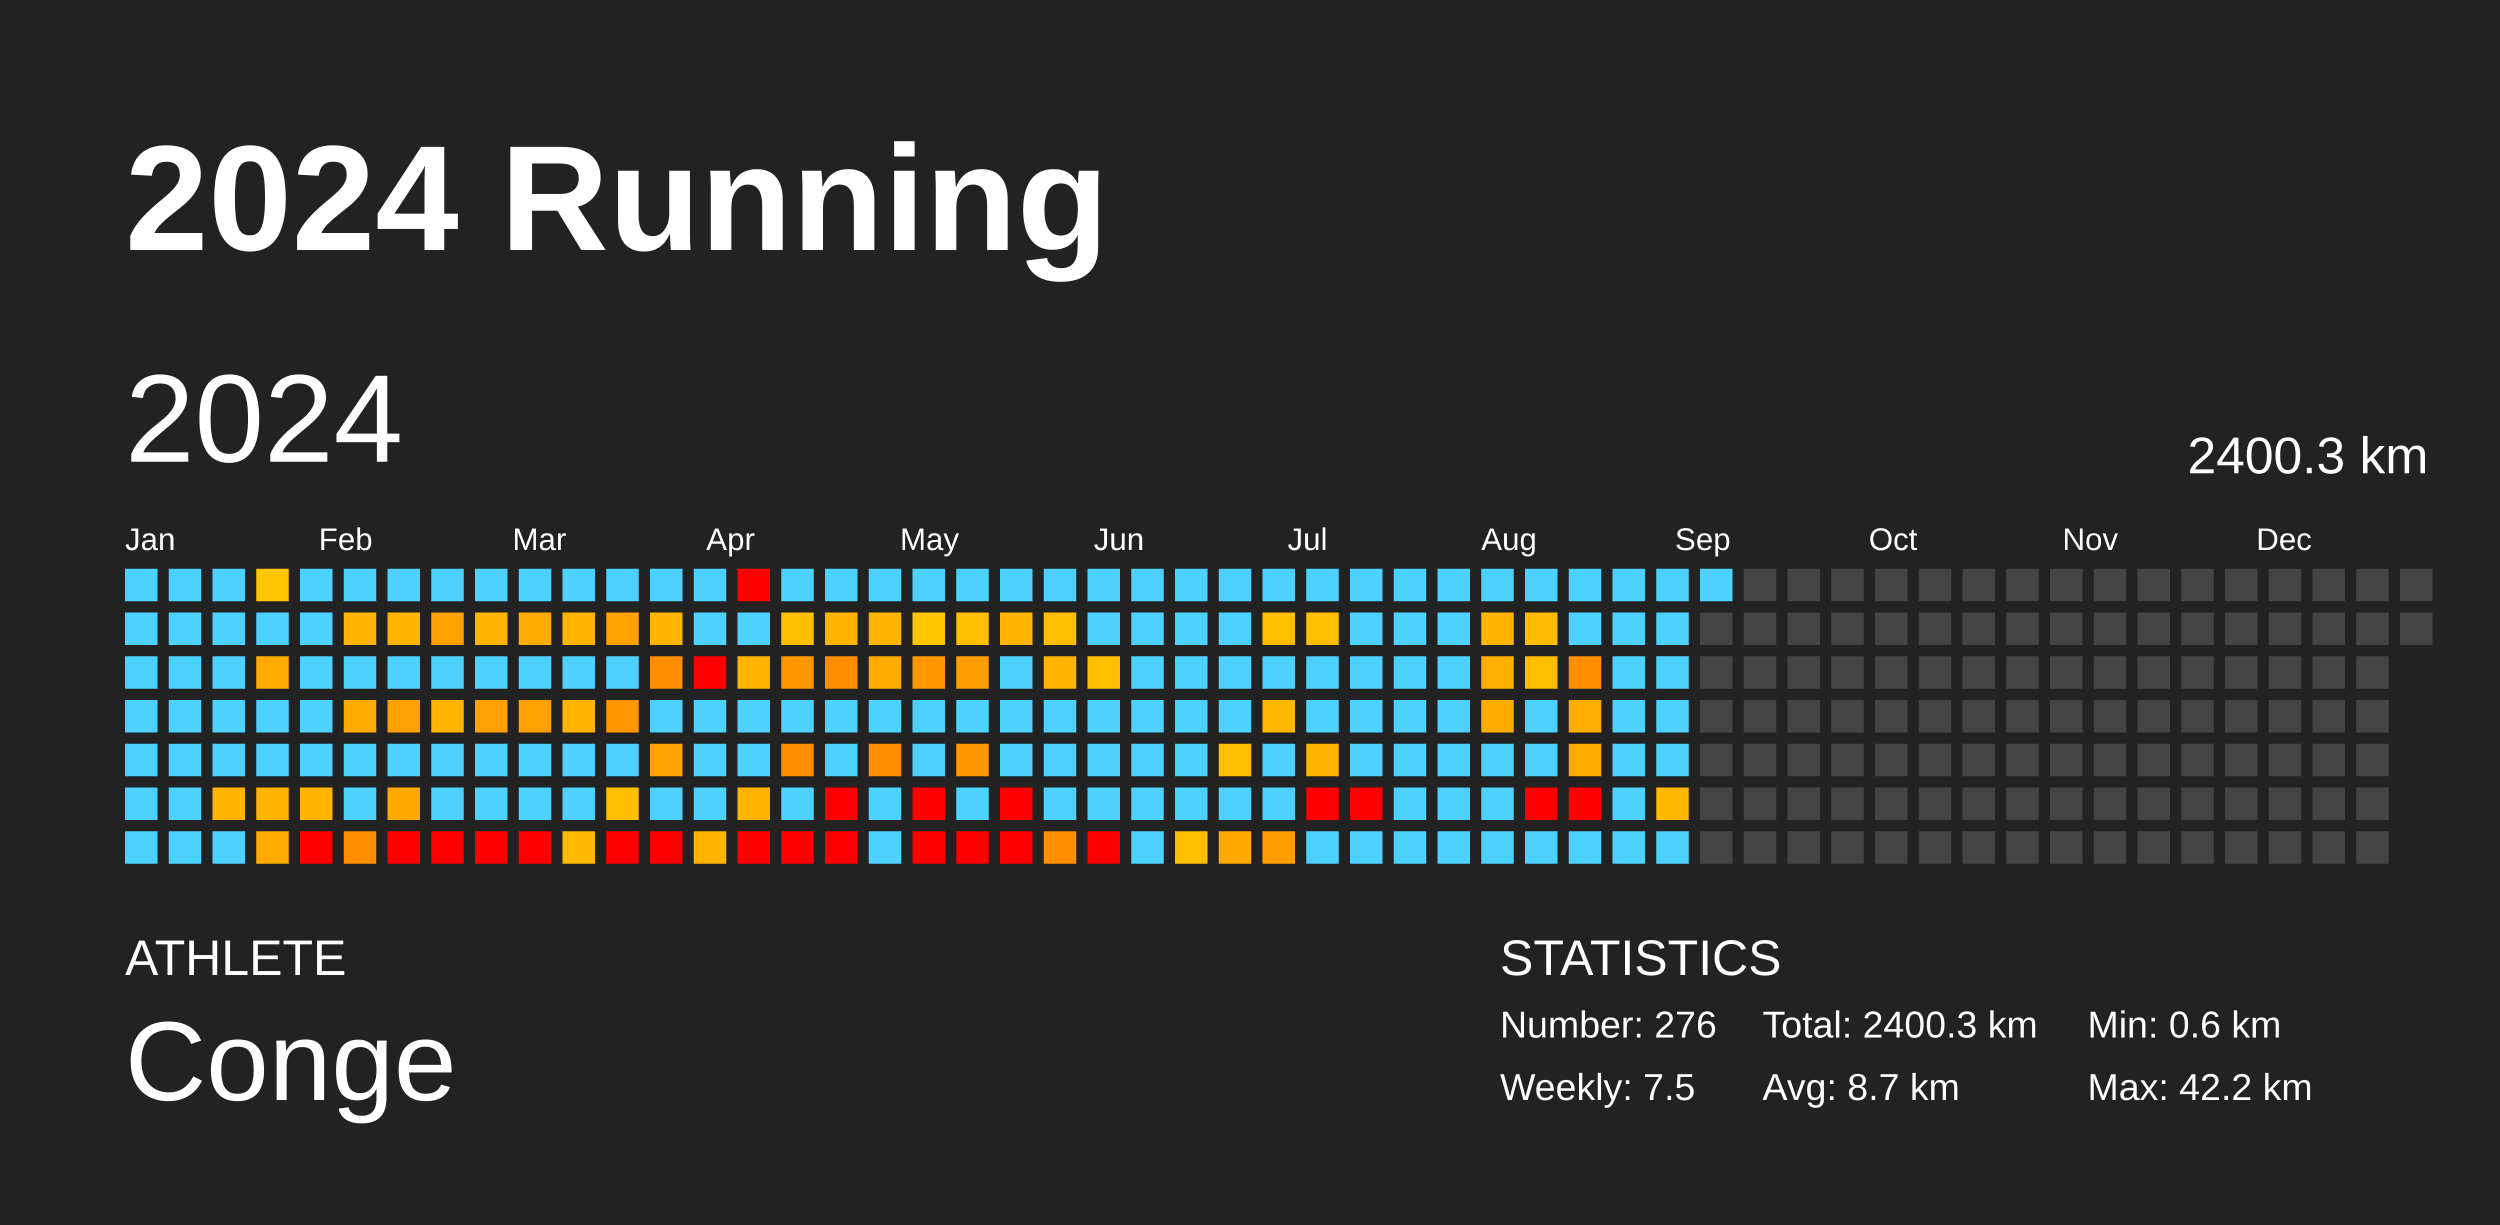
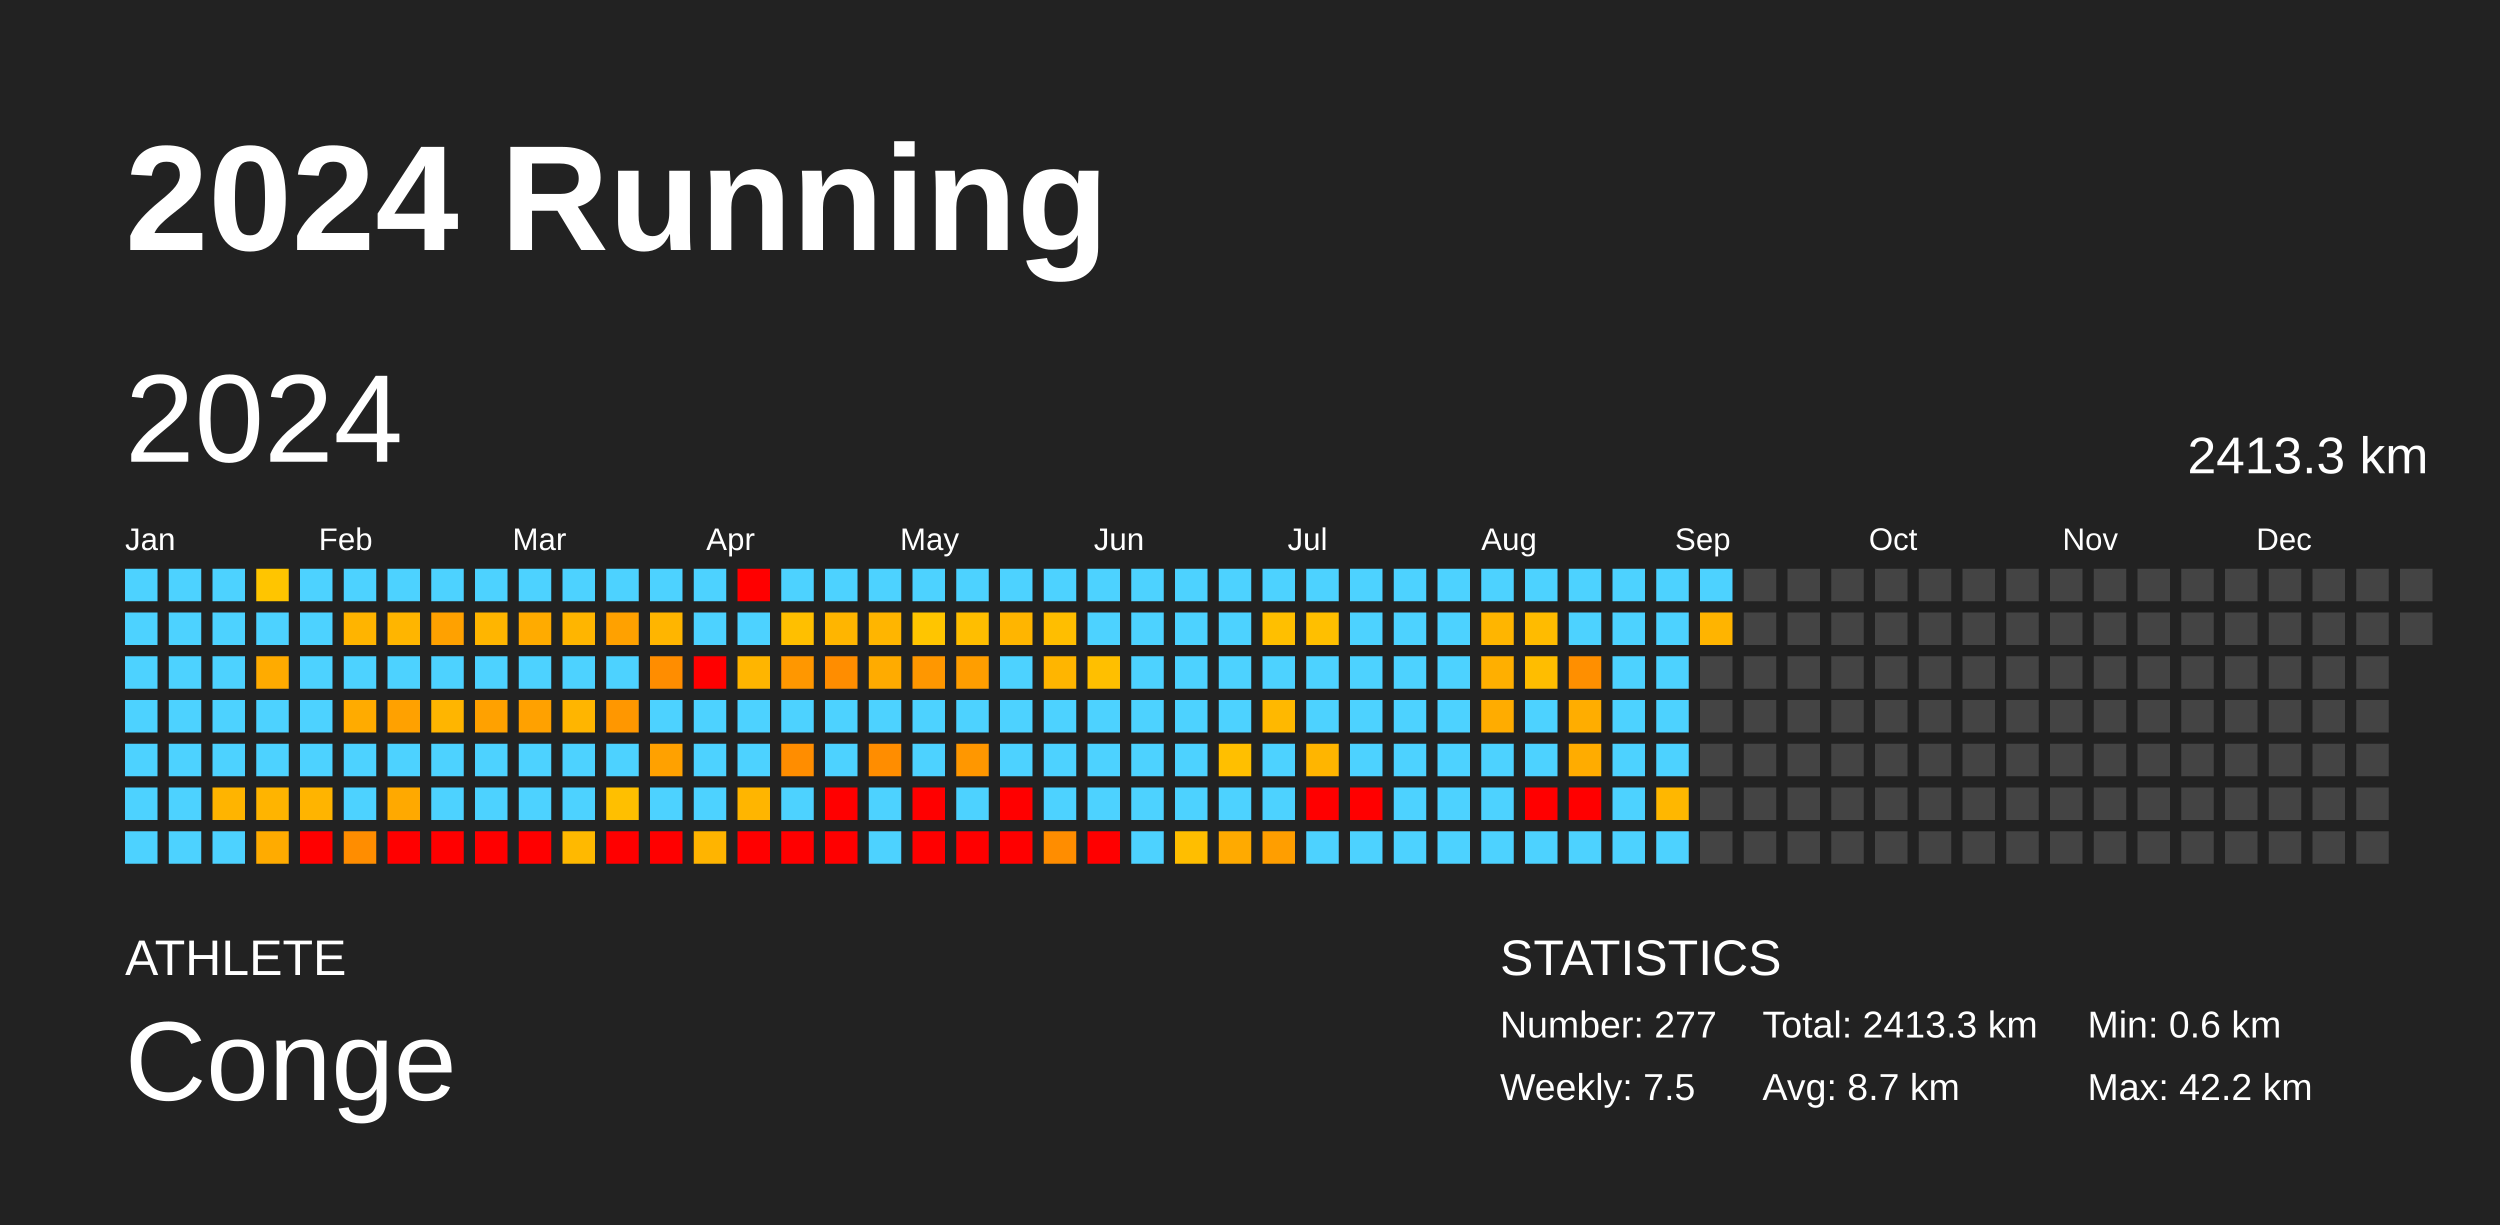
<svg xmlns="http://www.w3.org/2000/svg" baseProfile="full" height="98mm" version="1.1" viewBox="0,0,200,98" width="200mm">
  <defs />
  <rect fill="#222222" height="98" width="200" x="0" y="0" />
  <text fill="#FFFFFF" style="font-size:12px; font-family:Arial; font-weight:bold;" x="10" y="20">2024 Running</text>
  <text fill="#FFFFFF" style="font-size:4px; font-family:Arial" x="10" y="78">ATHLETE</text>
  <text fill="#FFFFFF" style="font-size:9px; font-family:Arial" x="10" y="88">Conge</text>
  <text fill="#FFFFFF" style="font-size:4px; font-family:Arial" x="120" y="78">STATISTICS</text>
-   <text fill="#FFFFFF" style="font-size:3px; font-family:Arial" x="120" y="83">Number: 276</text>
+   <text fill="#FFFFFF" style="font-size:3px; font-family:Arial" x="120" y="83">Number: 277</text>
  <text fill="#FFFFFF" style="font-size:3px; font-family:Arial" x="120" y="88">Weekly: 7.5</text>
-   <text fill="#FFFFFF" style="font-size:3px; font-family:Arial" x="141" y="83">Total: 2400.3 km</text>
+   <text fill="#FFFFFF" style="font-size:3px; font-family:Arial" x="141" y="83">Total: 2413.3 km</text>
  <text fill="#FFFFFF" style="font-size:3px; font-family:Arial" x="141" y="88">Avg: 8.7 km</text>
  <text fill="#FFFFFF" style="font-size:3px; font-family:Arial" x="167" y="83">Min: 0.6 km</text>
  <text fill="#FFFFFF" style="font-size:3px; font-family:Arial" x="167" y="88">Max: 42.2 km</text>
  <text dominant-baseline="hanging" fill="#FFFFFF" style="font-size:10.0px; font-family:Arial;" x="10" y="30">2024</text>
-   <text dominant-baseline="hanging" fill="#FFFFFF" style="font-size:4.125px; font-family:Arial;" x="175" y="35">2400.3 km</text>
+   <text dominant-baseline="hanging" fill="#FFFFFF" style="font-size:4.125px; font-family:Arial;" x="175" y="35">2413.3 km</text>
  <text fill="#FFFFFF" style="font-size:2.5px; font-family:Arial" x="10.0" y="44">Jan</text>
  <text fill="#FFFFFF" style="font-size:2.5px; font-family:Arial" x="25.5" y="44">Feb</text>
  <text fill="#FFFFFF" style="font-size:2.5px; font-family:Arial" x="41.0" y="44">Mar</text>
  <text fill="#FFFFFF" style="font-size:2.5px; font-family:Arial" x="56.5" y="44">Apr</text>
  <text fill="#FFFFFF" style="font-size:2.5px; font-family:Arial" x="72.0" y="44">May</text>
  <text fill="#FFFFFF" style="font-size:2.5px; font-family:Arial" x="87.5" y="44">Jun</text>
  <text fill="#FFFFFF" style="font-size:2.5px; font-family:Arial" x="103.0" y="44">Jul</text>
  <text fill="#FFFFFF" style="font-size:2.5px; font-family:Arial" x="118.5" y="44">Aug</text>
  <text fill="#FFFFFF" style="font-size:2.5px; font-family:Arial" x="134.0" y="44">Sep</text>
  <text fill="#FFFFFF" style="font-size:2.5px; font-family:Arial" x="149.5" y="44">Oct</text>
  <text fill="#FFFFFF" style="font-size:2.5px; font-family:Arial" x="165.0" y="44">Nov</text>
  <text fill="#FFFFFF" style="font-size:2.5px; font-family:Arial" x="180.5" y="44">Dec</text>
  <rect fill="#4dd2ff" height="2.6" width="2.6" x="10.0" y="45.5" />
  <rect fill="#4dd2ff" height="2.6" width="2.6" x="10.0" y="49.0" />
  <rect fill="#4dd2ff" height="2.6" width="2.6" x="10.0" y="52.5" />
  <rect fill="#4dd2ff" height="2.6" width="2.6" x="10.0" y="56.0" />
  <rect fill="#4dd2ff" height="2.6" width="2.6" x="10.0" y="59.5" />
  <rect fill="#4dd2ff" height="2.6" width="2.6" x="10.0" y="63.0" />
  <rect fill="#4dd2ff" height="2.6" width="2.6" x="10.0" y="66.5" />
  <rect fill="#4dd2ff" height="2.6" width="2.6" x="13.5" y="45.5" />
  <rect fill="#4dd2ff" height="2.6" width="2.6" x="13.5" y="49.0" />
  <rect fill="#4dd2ff" height="2.6" width="2.6" x="13.5" y="52.5" />
  <rect fill="#4dd2ff" height="2.6" width="2.6" x="13.5" y="56.0" />
  <rect fill="#4dd2ff" height="2.6" width="2.6" x="13.5" y="59.5" />
  <rect fill="#4dd2ff" height="2.6" width="2.6" x="13.5" y="63.0" />
  <rect fill="#4dd2ff" height="2.6" width="2.6" x="13.5" y="66.5" />
  <rect fill="#4dd2ff" height="2.6" width="2.6" x="17.0" y="45.5" />
  <rect fill="#4dd2ff" height="2.6" width="2.6" x="17.0" y="49.0" />
  <rect fill="#4dd2ff" height="2.6" width="2.6" x="17.0" y="52.5" />
  <rect fill="#4dd2ff" height="2.6" width="2.6" x="17.0" y="56.0" />
  <rect fill="#4dd2ff" height="2.6" width="2.6" x="17.0" y="59.5" />
  <rect fill="#ffb400" height="2.6" width="2.6" x="17.0" y="63.0" />
  <rect fill="#4dd2ff" height="2.6" width="2.6" x="17.0" y="66.5" />
  <rect fill="#ffc500" height="2.6" width="2.6" x="20.5" y="45.5" />
  <rect fill="#4dd2ff" height="2.6" width="2.6" x="20.5" y="49.0" />
  <rect fill="#ffab00" height="2.6" width="2.6" x="20.5" y="52.5" />
  <rect fill="#4dd2ff" height="2.6" width="2.6" x="20.5" y="56.0" />
  <rect fill="#4dd2ff" height="2.6" width="2.6" x="20.5" y="59.5" />
  <rect fill="#ffb400" height="2.6" width="2.6" x="20.5" y="63.0" />
  <rect fill="#ffab00" height="2.6" width="2.6" x="20.5" y="66.5" />
  <rect fill="#4dd2ff" height="2.6" width="2.6" x="24.0" y="45.5" />
  <rect fill="#4dd2ff" height="2.6" width="2.6" x="24.0" y="49.0" />
  <rect fill="#4dd2ff" height="2.6" width="2.6" x="24.0" y="52.5" />
  <rect fill="#4dd2ff" height="2.6" width="2.6" x="24.0" y="56.0" />
  <rect fill="#4dd2ff" height="2.6" width="2.6" x="24.0" y="59.5" />
  <rect fill="#ffb400" height="2.6" width="2.6" x="24.0" y="63.0" />
  <rect fill="red" height="2.6" width="2.6" x="24.0" y="66.5" />
  <rect fill="#4dd2ff" height="2.6" width="2.6" x="27.5" y="45.5" />
  <rect fill="#ffb400" height="2.6" width="2.6" x="27.5" y="49.0" />
  <rect fill="#4dd2ff" height="2.6" width="2.6" x="27.5" y="52.5" />
  <rect fill="#ffab00" height="2.6" width="2.6" x="27.5" y="56.0" />
  <rect fill="#4dd2ff" height="2.6" width="2.6" x="27.5" y="59.5" />
  <rect fill="#4dd2ff" height="2.6" width="2.6" x="27.5" y="63.0" />
  <rect fill="#ff8d00" height="2.6" width="2.6" x="27.5" y="66.5" />
  <rect fill="#4dd2ff" height="2.6" width="2.6" x="31.0" y="45.5" />
  <rect fill="#ffb500" height="2.6" width="2.6" x="31.0" y="49.0" />
  <rect fill="#4dd2ff" height="2.6" width="2.6" x="31.0" y="52.5" />
  <rect fill="#ffa100" height="2.6" width="2.6" x="31.0" y="56.0" />
  <rect fill="#4dd2ff" height="2.6" width="2.6" x="31.0" y="59.5" />
  <rect fill="#ffa900" height="2.6" width="2.6" x="31.0" y="63.0" />
  <rect fill="red" height="2.6" width="2.6" x="31.0" y="66.5" />
  <rect fill="#4dd2ff" height="2.6" width="2.6" x="34.5" y="45.5" />
  <rect fill="#ffa100" height="2.6" width="2.6" x="34.5" y="49.0" />
  <rect fill="#4dd2ff" height="2.6" width="2.6" x="34.5" y="52.5" />
  <rect fill="#ffb500" height="2.6" width="2.6" x="34.5" y="56.0" />
  <rect fill="#4dd2ff" height="2.6" width="2.6" x="34.5" y="59.5" />
  <rect fill="#4dd2ff" height="2.6" width="2.6" x="34.5" y="63.0" />
  <rect fill="red" height="2.6" width="2.6" x="34.5" y="66.5" />
  <rect fill="#4dd2ff" height="2.6" width="2.6" x="38.0" y="45.5" />
  <rect fill="#ffb500" height="2.6" width="2.6" x="38.0" y="49.0" />
  <rect fill="#4dd2ff" height="2.6" width="2.6" x="38.0" y="52.5" />
  <rect fill="#ffa100" height="2.6" width="2.6" x="38.0" y="56.0" />
  <rect fill="#4dd2ff" height="2.6" width="2.6" x="38.0" y="59.5" />
  <rect fill="#4dd2ff" height="2.6" width="2.6" x="38.0" y="63.0" />
  <rect fill="red" height="2.6" width="2.6" x="38.0" y="66.5" />
  <rect fill="#4dd2ff" height="2.6" width="2.6" x="41.5" y="45.5" />
  <rect fill="#ffab00" height="2.6" width="2.6" x="41.5" y="49.0" />
  <rect fill="#4dd2ff" height="2.6" width="2.6" x="41.5" y="52.5" />
  <rect fill="#ffa100" height="2.6" width="2.6" x="41.5" y="56.0" />
  <rect fill="#4dd2ff" height="2.6" width="2.6" x="41.5" y="59.5" />
  <rect fill="#4dd2ff" height="2.6" width="2.6" x="41.5" y="63.0" />
  <rect fill="red" height="2.6" width="2.6" x="41.5" y="66.5" />
  <rect fill="#4dd2ff" height="2.6" width="2.6" x="45.0" y="45.5" />
  <rect fill="#ffb500" height="2.6" width="2.6" x="45.0" y="49.0" />
  <rect fill="#4dd2ff" height="2.6" width="2.6" x="45.0" y="52.5" />
  <rect fill="#ffb500" height="2.6" width="2.6" x="45.0" y="56.0" />
  <rect fill="#4dd2ff" height="2.6" width="2.6" x="45.0" y="59.5" />
  <rect fill="#4dd2ff" height="2.6" width="2.6" x="45.0" y="63.0" />
  <rect fill="#ffb900" height="2.6" width="2.6" x="45.0" y="66.5" />
  <rect fill="#4dd2ff" height="2.6" width="2.6" x="48.5" y="45.5" />
  <rect fill="#ffa100" height="2.6" width="2.6" x="48.5" y="49.0" />
  <rect fill="#4dd2ff" height="2.6" width="2.6" x="48.5" y="52.5" />
  <rect fill="#ff9700" height="2.6" width="2.6" x="48.5" y="56.0" />
  <rect fill="#4dd2ff" height="2.6" width="2.6" x="48.5" y="59.5" />
  <rect fill="#ffbf00" height="2.6" width="2.6" x="48.5" y="63.0" />
  <rect fill="red" height="2.6" width="2.6" x="48.5" y="66.5" />
  <rect fill="#4dd2ff" height="2.6" width="2.6" x="52.0" y="45.5" />
  <rect fill="#ffb500" height="2.6" width="2.6" x="52.0" y="49.0" />
  <rect fill="#ff8d00" height="2.6" width="2.6" x="52.0" y="52.5" />
  <rect fill="#4dd2ff" height="2.6" width="2.6" x="52.0" y="56.0" />
  <rect fill="#ffa100" height="2.6" width="2.6" x="52.0" y="59.5" />
  <rect fill="#4dd2ff" height="2.6" width="2.6" x="52.0" y="63.0" />
  <rect fill="red" height="2.6" width="2.6" x="52.0" y="66.5" />
  <rect fill="#4dd2ff" height="2.6" width="2.6" x="55.5" y="45.5" />
  <rect fill="#4dd2ff" height="2.6" width="2.6" x="55.5" y="49.0" />
  <rect fill="red" height="2.6" width="2.6" x="55.5" y="52.5" />
  <rect fill="#4dd2ff" height="2.6" width="2.6" x="55.5" y="56.0" />
  <rect fill="#4dd2ff" height="2.6" width="2.6" x="55.5" y="59.5" />
  <rect fill="#4dd2ff" height="2.6" width="2.6" x="55.5" y="63.0" />
  <rect fill="#ffb400" height="2.6" width="2.6" x="55.5" y="66.5" />
  <rect fill="red" height="2.6" width="2.6" x="59.0" y="45.5" />
  <rect fill="#4dd2ff" height="2.6" width="2.6" x="59.0" y="49.0" />
  <rect fill="#ffb500" height="2.6" width="2.6" x="59.0" y="52.5" />
  <rect fill="#4dd2ff" height="2.6" width="2.6" x="59.0" y="56.0" />
  <rect fill="#4dd2ff" height="2.6" width="2.6" x="59.0" y="59.5" />
  <rect fill="#ffb500" height="2.6" width="2.6" x="59.0" y="63.0" />
  <rect fill="red" height="2.6" width="2.6" x="59.0" y="66.5" />
  <rect fill="#4dd2ff" height="2.6" width="2.6" x="62.5" y="45.5" />
  <rect fill="#ffbf00" height="2.6" width="2.6" x="62.5" y="49.0" />
  <rect fill="#ff9700" height="2.6" width="2.6" x="62.5" y="52.5" />
  <rect fill="#4dd2ff" height="2.6" width="2.6" x="62.5" y="56.0" />
  <rect fill="#ff8d00" height="2.6" width="2.6" x="62.5" y="59.5" />
  <rect fill="#4dd2ff" height="2.6" width="2.6" x="62.5" y="63.0" />
  <rect fill="red" height="2.6" width="2.6" x="62.5" y="66.5" />
  <rect fill="#4dd2ff" height="2.6" width="2.6" x="66.0" y="45.5" />
  <rect fill="#ffb500" height="2.6" width="2.6" x="66.0" y="49.0" />
  <rect fill="#ff8d00" height="2.6" width="2.6" x="66.0" y="52.5" />
  <rect fill="#4dd2ff" height="2.6" width="2.6" x="66.0" y="56.0" />
  <rect fill="#4dd2ff" height="2.6" width="2.6" x="66.0" y="59.5" />
  <rect fill="red" height="2.6" width="2.6" x="66.0" y="63.0" />
  <rect fill="red" height="2.6" width="2.6" x="66.0" y="66.5" />
  <rect fill="#4dd2ff" height="2.6" width="2.6" x="69.5" y="45.5" />
  <rect fill="#ffb500" height="2.6" width="2.6" x="69.5" y="49.0" />
  <rect fill="#ffab00" height="2.6" width="2.6" x="69.5" y="52.5" />
  <rect fill="#4dd2ff" height="2.6" width="2.6" x="69.5" y="56.0" />
  <rect fill="#ff8d00" height="2.6" width="2.6" x="69.5" y="59.5" />
  <rect fill="#4dd2ff" height="2.6" width="2.6" x="69.5" y="63.0" />
  <rect fill="#4dd2ff" height="2.6" width="2.6" x="69.5" y="66.5" />
  <rect fill="#4dd2ff" height="2.6" width="2.6" x="73.0" y="45.5" />
  <rect fill="#ffc500" height="2.6" width="2.6" x="73.0" y="49.0" />
  <rect fill="#ff9700" height="2.6" width="2.6" x="73.0" y="52.5" />
  <rect fill="#4dd2ff" height="2.6" width="2.6" x="73.0" y="56.0" />
  <rect fill="#4dd2ff" height="2.6" width="2.6" x="73.0" y="59.5" />
  <rect fill="red" height="2.6" width="2.6" x="73.0" y="63.0" />
  <rect fill="red" height="2.6" width="2.6" x="73.0" y="66.5" />
  <rect fill="#4dd2ff" height="2.6" width="2.6" x="76.5" y="45.5" />
  <rect fill="#ffbe00" height="2.6" width="2.6" x="76.5" y="49.0" />
  <rect fill="#ff9e00" height="2.6" width="2.6" x="76.5" y="52.5" />
  <rect fill="#4dd2ff" height="2.6" width="2.6" x="76.5" y="56.0" />
  <rect fill="#ff9700" height="2.6" width="2.6" x="76.5" y="59.5" />
  <rect fill="#4dd2ff" height="2.6" width="2.6" x="76.5" y="63.0" />
  <rect fill="red" height="2.6" width="2.6" x="76.5" y="66.5" />
  <rect fill="#4dd2ff" height="2.6" width="2.6" x="80.0" y="45.5" />
  <rect fill="#ffb500" height="2.6" width="2.6" x="80.0" y="49.0" />
  <rect fill="#4dd2ff" height="2.6" width="2.6" x="80.0" y="52.5" />
  <rect fill="#4dd2ff" height="2.6" width="2.6" x="80.0" y="56.0" />
  <rect fill="#4dd2ff" height="2.6" width="2.6" x="80.0" y="59.5" />
  <rect fill="red" height="2.6" width="2.6" x="80.0" y="63.0" />
  <rect fill="red" height="2.6" width="2.6" x="80.0" y="66.5" />
  <rect fill="#4dd2ff" height="2.6" width="2.6" x="83.5" y="45.5" />
  <rect fill="#ffbe00" height="2.6" width="2.6" x="83.5" y="49.0" />
  <rect fill="#ffb500" height="2.6" width="2.6" x="83.5" y="52.5" />
  <rect fill="#4dd2ff" height="2.6" width="2.6" x="83.5" y="56.0" />
  <rect fill="#4dd2ff" height="2.6" width="2.6" x="83.5" y="59.5" />
  <rect fill="#4dd2ff" height="2.6" width="2.6" x="83.5" y="63.0" />
  <rect fill="#ff8d00" height="2.6" width="2.6" x="83.5" y="66.5" />
  <rect fill="#4dd2ff" height="2.6" width="2.6" x="87.0" y="45.5" />
  <rect fill="#4dd2ff" height="2.6" width="2.6" x="87.0" y="49.0" />
  <rect fill="#ffbf00" height="2.6" width="2.6" x="87.0" y="52.5" />
  <rect fill="#4dd2ff" height="2.6" width="2.6" x="87.0" y="56.0" />
  <rect fill="#4dd2ff" height="2.6" width="2.6" x="87.0" y="59.5" />
  <rect fill="#4dd2ff" height="2.6" width="2.6" x="87.0" y="63.0" />
  <rect fill="red" height="2.6" width="2.6" x="87.0" y="66.5" />
  <rect fill="#4dd2ff" height="2.6" width="2.6" x="90.5" y="45.5" />
  <rect fill="#4dd2ff" height="2.6" width="2.6" x="90.5" y="49.0" />
  <rect fill="#4dd2ff" height="2.6" width="2.6" x="90.5" y="52.5" />
  <rect fill="#4dd2ff" height="2.6" width="2.6" x="90.5" y="56.0" />
  <rect fill="#4dd2ff" height="2.6" width="2.6" x="90.5" y="59.5" />
  <rect fill="#4dd2ff" height="2.6" width="2.6" x="90.5" y="63.0" />
  <rect fill="#4dd2ff" height="2.6" width="2.6" x="90.5" y="66.5" />
  <rect fill="#4dd2ff" height="2.6" width="2.6" x="94.0" y="45.5" />
  <rect fill="#4dd2ff" height="2.6" width="2.6" x="94.0" y="49.0" />
  <rect fill="#4dd2ff" height="2.6" width="2.6" x="94.0" y="52.5" />
  <rect fill="#4dd2ff" height="2.6" width="2.6" x="94.0" y="56.0" />
  <rect fill="#4dd2ff" height="2.6" width="2.6" x="94.0" y="59.5" />
  <rect fill="#4dd2ff" height="2.6" width="2.6" x="94.0" y="63.0" />
  <rect fill="#ffbe00" height="2.6" width="2.6" x="94.0" y="66.5" />
  <rect fill="#4dd2ff" height="2.6" width="2.6" x="97.5" y="45.5" />
  <rect fill="#4dd2ff" height="2.6" width="2.6" x="97.5" y="49.0" />
  <rect fill="#4dd2ff" height="2.6" width="2.6" x="97.5" y="52.5" />
  <rect fill="#4dd2ff" height="2.6" width="2.6" x="97.5" y="56.0" />
  <rect fill="#ffbf00" height="2.6" width="2.6" x="97.5" y="59.5" />
  <rect fill="#4dd2ff" height="2.6" width="2.6" x="97.5" y="63.0" />
  <rect fill="#ffaa00" height="2.6" width="2.6" x="97.5" y="66.5" />
  <rect fill="#4dd2ff" height="2.6" width="2.6" x="101.0" y="45.5" />
  <rect fill="#ffbf00" height="2.6" width="2.6" x="101.0" y="49.0" />
  <rect fill="#4dd2ff" height="2.6" width="2.6" x="101.0" y="52.5" />
  <rect fill="#ffb800" height="2.6" width="2.6" x="101.0" y="56.0" />
  <rect fill="#4dd2ff" height="2.6" width="2.6" x="101.0" y="59.5" />
  <rect fill="#4dd2ff" height="2.6" width="2.6" x="101.0" y="63.0" />
  <rect fill="#ff9e00" height="2.6" width="2.6" x="101.0" y="66.5" />
  <rect fill="#4dd2ff" height="2.6" width="2.6" x="104.5" y="45.5" />
  <rect fill="#ffbf00" height="2.6" width="2.6" x="104.5" y="49.0" />
  <rect fill="#4dd2ff" height="2.6" width="2.6" x="104.5" y="52.5" />
  <rect fill="#4dd2ff" height="2.6" width="2.6" x="104.5" y="56.0" />
  <rect fill="#ffb500" height="2.6" width="2.6" x="104.5" y="59.5" />
  <rect fill="red" height="2.6" width="2.6" x="104.5" y="63.0" />
  <rect fill="#4dd2ff" height="2.6" width="2.6" x="104.5" y="66.5" />
  <rect fill="#4dd2ff" height="2.6" width="2.6" x="108.0" y="45.5" />
  <rect fill="#4dd2ff" height="2.6" width="2.6" x="108.0" y="49.0" />
  <rect fill="#4dd2ff" height="2.6" width="2.6" x="108.0" y="52.5" />
  <rect fill="#4dd2ff" height="2.6" width="2.6" x="108.0" y="56.0" />
  <rect fill="#4dd2ff" height="2.6" width="2.6" x="108.0" y="59.5" />
  <rect fill="red" height="2.6" width="2.6" x="108.0" y="63.0" />
  <rect fill="#4dd2ff" height="2.6" width="2.6" x="108.0" y="66.5" />
  <rect fill="#4dd2ff" height="2.6" width="2.6" x="111.5" y="45.5" />
  <rect fill="#4dd2ff" height="2.6" width="2.6" x="111.5" y="49.0" />
  <rect fill="#4dd2ff" height="2.6" width="2.6" x="111.5" y="52.5" />
  <rect fill="#4dd2ff" height="2.6" width="2.6" x="111.5" y="56.0" />
  <rect fill="#4dd2ff" height="2.6" width="2.6" x="111.5" y="59.5" />
  <rect fill="#4dd2ff" height="2.6" width="2.6" x="111.5" y="63.0" />
  <rect fill="#4dd2ff" height="2.6" width="2.6" x="111.5" y="66.5" />
  <rect fill="#4dd2ff" height="2.6" width="2.6" x="115.0" y="45.5" />
  <rect fill="#4dd2ff" height="2.6" width="2.6" x="115.0" y="49.0" />
  <rect fill="#4dd2ff" height="2.6" width="2.6" x="115.0" y="52.5" />
  <rect fill="#4dd2ff" height="2.6" width="2.6" x="115.0" y="56.0" />
  <rect fill="#4dd2ff" height="2.6" width="2.6" x="115.0" y="59.5" />
  <rect fill="#4dd2ff" height="2.6" width="2.6" x="115.0" y="63.0" />
  <rect fill="#4dd2ff" height="2.6" width="2.6" x="115.0" y="66.5" />
  <rect fill="#4dd2ff" height="2.6" width="2.6" x="118.5" y="45.5" />
  <rect fill="#ffb500" height="2.6" width="2.6" x="118.5" y="49.0" />
  <rect fill="#ffaf00" height="2.6" width="2.6" x="118.5" y="52.5" />
  <rect fill="#ffac00" height="2.6" width="2.6" x="118.5" y="56.0" />
  <rect fill="#4dd2ff" height="2.6" width="2.6" x="118.5" y="59.5" />
  <rect fill="#4dd2ff" height="2.6" width="2.6" x="118.5" y="63.0" />
  <rect fill="#4dd2ff" height="2.6" width="2.6" x="118.5" y="66.5" />
  <rect fill="#4dd2ff" height="2.6" width="2.6" x="122.0" y="45.5" />
  <rect fill="#ffbb00" height="2.6" width="2.6" x="122.0" y="49.0" />
  <rect fill="#ffbd00" height="2.6" width="2.6" x="122.0" y="52.5" />
  <rect fill="#4dd2ff" height="2.6" width="2.6" x="122.0" y="56.0" />
  <rect fill="#4dd2ff" height="2.6" width="2.6" x="122.0" y="59.5" />
  <rect fill="red" height="2.6" width="2.6" x="122.0" y="63.0" />
  <rect fill="#4dd2ff" height="2.6" width="2.6" x="122.0" y="66.5" />
  <rect fill="#4dd2ff" height="2.6" width="2.6" x="125.5" y="45.5" />
  <rect fill="#4dd2ff" height="2.6" width="2.6" x="125.5" y="49.0" />
  <rect fill="#ff8f00" height="2.6" width="2.6" x="125.5" y="52.5" />
  <rect fill="#ffad00" height="2.6" width="2.6" x="125.5" y="56.0" />
  <rect fill="#ffac00" height="2.6" width="2.6" x="125.5" y="59.5" />
  <rect fill="red" height="2.6" width="2.6" x="125.5" y="63.0" />
  <rect fill="#4dd2ff" height="2.6" width="2.6" x="125.5" y="66.5" />
  <rect fill="#4dd2ff" height="2.6" width="2.6" x="129.0" y="45.5" />
  <rect fill="#4dd2ff" height="2.6" width="2.6" x="129.0" y="49.0" />
  <rect fill="#4dd2ff" height="2.6" width="2.6" x="129.0" y="52.5" />
  <rect fill="#4dd2ff" height="2.6" width="2.6" x="129.0" y="56.0" />
  <rect fill="#4dd2ff" height="2.6" width="2.6" x="129.0" y="59.5" />
  <rect fill="#4dd2ff" height="2.6" width="2.6" x="129.0" y="63.0" />
  <rect fill="#4dd2ff" height="2.6" width="2.6" x="129.0" y="66.5" />
  <rect fill="#4dd2ff" height="2.6" width="2.6" x="132.5" y="45.5" />
  <rect fill="#4dd2ff" height="2.6" width="2.6" x="132.5" y="49.0" />
  <rect fill="#4dd2ff" height="2.6" width="2.6" x="132.5" y="52.5" />
  <rect fill="#4dd2ff" height="2.6" width="2.6" x="132.5" y="56.0" />
  <rect fill="#4dd2ff" height="2.6" width="2.6" x="132.5" y="59.5" />
  <rect fill="#ffb700" height="2.6" width="2.6" x="132.5" y="63.0" />
  <rect fill="#4dd2ff" height="2.6" width="2.6" x="132.5" y="66.5" />
  <rect fill="#4dd2ff" height="2.6" width="2.6" x="136.0" y="45.5" />
-   <rect fill="#444444" height="2.6" width="2.6" x="136.0" y="49.0" />
+   <rect fill="#ffb400" height="2.6" width="2.6" x="136.0" y="49.0" />
  <rect fill="#444444" height="2.6" width="2.6" x="136.0" y="52.5" />
  <rect fill="#444444" height="2.6" width="2.6" x="136.0" y="56.0" />
  <rect fill="#444444" height="2.6" width="2.6" x="136.0" y="59.5" />
  <rect fill="#444444" height="2.6" width="2.6" x="136.0" y="63.0" />
  <rect fill="#444444" height="2.6" width="2.6" x="136.0" y="66.5" />
  <rect fill="#444444" height="2.6" width="2.6" x="139.5" y="45.5" />
  <rect fill="#444444" height="2.6" width="2.6" x="139.5" y="49.0" />
  <rect fill="#444444" height="2.6" width="2.6" x="139.5" y="52.5" />
  <rect fill="#444444" height="2.6" width="2.6" x="139.5" y="56.0" />
  <rect fill="#444444" height="2.6" width="2.6" x="139.5" y="59.5" />
  <rect fill="#444444" height="2.6" width="2.6" x="139.5" y="63.0" />
  <rect fill="#444444" height="2.6" width="2.6" x="139.5" y="66.5" />
  <rect fill="#444444" height="2.6" width="2.6" x="143.0" y="45.5" />
  <rect fill="#444444" height="2.6" width="2.6" x="143.0" y="49.0" />
  <rect fill="#444444" height="2.6" width="2.6" x="143.0" y="52.5" />
  <rect fill="#444444" height="2.6" width="2.6" x="143.0" y="56.0" />
  <rect fill="#444444" height="2.6" width="2.6" x="143.0" y="59.5" />
  <rect fill="#444444" height="2.6" width="2.6" x="143.0" y="63.0" />
  <rect fill="#444444" height="2.6" width="2.6" x="143.0" y="66.5" />
  <rect fill="#444444" height="2.6" width="2.6" x="146.5" y="45.5" />
  <rect fill="#444444" height="2.6" width="2.6" x="146.5" y="49.0" />
  <rect fill="#444444" height="2.6" width="2.6" x="146.5" y="52.5" />
  <rect fill="#444444" height="2.6" width="2.6" x="146.5" y="56.0" />
  <rect fill="#444444" height="2.6" width="2.6" x="146.5" y="59.5" />
  <rect fill="#444444" height="2.6" width="2.6" x="146.5" y="63.0" />
  <rect fill="#444444" height="2.6" width="2.6" x="146.5" y="66.5" />
  <rect fill="#444444" height="2.6" width="2.6" x="150.0" y="45.5" />
  <rect fill="#444444" height="2.6" width="2.6" x="150.0" y="49.0" />
  <rect fill="#444444" height="2.6" width="2.6" x="150.0" y="52.5" />
  <rect fill="#444444" height="2.6" width="2.6" x="150.0" y="56.0" />
  <rect fill="#444444" height="2.6" width="2.6" x="150.0" y="59.5" />
  <rect fill="#444444" height="2.6" width="2.6" x="150.0" y="63.0" />
  <rect fill="#444444" height="2.6" width="2.6" x="150.0" y="66.5" />
  <rect fill="#444444" height="2.6" width="2.6" x="153.5" y="45.5" />
  <rect fill="#444444" height="2.6" width="2.6" x="153.5" y="49.0" />
  <rect fill="#444444" height="2.6" width="2.6" x="153.5" y="52.5" />
  <rect fill="#444444" height="2.6" width="2.6" x="153.5" y="56.0" />
  <rect fill="#444444" height="2.6" width="2.6" x="153.5" y="59.5" />
  <rect fill="#444444" height="2.6" width="2.6" x="153.5" y="63.0" />
  <rect fill="#444444" height="2.6" width="2.6" x="153.5" y="66.5" />
  <rect fill="#444444" height="2.6" width="2.6" x="157.0" y="45.5" />
  <rect fill="#444444" height="2.6" width="2.6" x="157.0" y="49.0" />
  <rect fill="#444444" height="2.6" width="2.6" x="157.0" y="52.5" />
  <rect fill="#444444" height="2.6" width="2.6" x="157.0" y="56.0" />
  <rect fill="#444444" height="2.6" width="2.6" x="157.0" y="59.5" />
  <rect fill="#444444" height="2.6" width="2.6" x="157.0" y="63.0" />
  <rect fill="#444444" height="2.6" width="2.6" x="157.0" y="66.5" />
  <rect fill="#444444" height="2.6" width="2.6" x="160.5" y="45.5" />
  <rect fill="#444444" height="2.6" width="2.6" x="160.5" y="49.0" />
  <rect fill="#444444" height="2.6" width="2.6" x="160.5" y="52.5" />
  <rect fill="#444444" height="2.6" width="2.6" x="160.5" y="56.0" />
  <rect fill="#444444" height="2.6" width="2.6" x="160.5" y="59.5" />
  <rect fill="#444444" height="2.6" width="2.6" x="160.5" y="63.0" />
  <rect fill="#444444" height="2.6" width="2.6" x="160.5" y="66.5" />
  <rect fill="#444444" height="2.6" width="2.6" x="164.0" y="45.5" />
  <rect fill="#444444" height="2.6" width="2.6" x="164.0" y="49.0" />
  <rect fill="#444444" height="2.6" width="2.6" x="164.0" y="52.5" />
  <rect fill="#444444" height="2.6" width="2.6" x="164.0" y="56.0" />
  <rect fill="#444444" height="2.6" width="2.6" x="164.0" y="59.5" />
  <rect fill="#444444" height="2.6" width="2.6" x="164.0" y="63.0" />
  <rect fill="#444444" height="2.6" width="2.6" x="164.0" y="66.5" />
  <rect fill="#444444" height="2.6" width="2.6" x="167.5" y="45.5" />
  <rect fill="#444444" height="2.6" width="2.6" x="167.5" y="49.0" />
  <rect fill="#444444" height="2.6" width="2.6" x="167.5" y="52.5" />
  <rect fill="#444444" height="2.6" width="2.6" x="167.5" y="56.0" />
  <rect fill="#444444" height="2.6" width="2.6" x="167.5" y="59.5" />
  <rect fill="#444444" height="2.6" width="2.6" x="167.5" y="63.0" />
  <rect fill="#444444" height="2.6" width="2.6" x="167.5" y="66.5" />
  <rect fill="#444444" height="2.6" width="2.6" x="171.0" y="45.5" />
  <rect fill="#444444" height="2.6" width="2.6" x="171.0" y="49.0" />
  <rect fill="#444444" height="2.6" width="2.6" x="171.0" y="52.5" />
  <rect fill="#444444" height="2.6" width="2.6" x="171.0" y="56.0" />
  <rect fill="#444444" height="2.6" width="2.6" x="171.0" y="59.5" />
  <rect fill="#444444" height="2.6" width="2.6" x="171.0" y="63.0" />
  <rect fill="#444444" height="2.6" width="2.6" x="171.0" y="66.5" />
  <rect fill="#444444" height="2.6" width="2.6" x="174.5" y="45.5" />
  <rect fill="#444444" height="2.6" width="2.6" x="174.5" y="49.0" />
  <rect fill="#444444" height="2.6" width="2.6" x="174.5" y="52.5" />
  <rect fill="#444444" height="2.6" width="2.6" x="174.5" y="56.0" />
  <rect fill="#444444" height="2.6" width="2.6" x="174.5" y="59.5" />
  <rect fill="#444444" height="2.6" width="2.6" x="174.5" y="63.0" />
  <rect fill="#444444" height="2.6" width="2.6" x="174.5" y="66.5" />
  <rect fill="#444444" height="2.6" width="2.6" x="178.0" y="45.5" />
  <rect fill="#444444" height="2.6" width="2.6" x="178.0" y="49.0" />
  <rect fill="#444444" height="2.6" width="2.6" x="178.0" y="52.5" />
  <rect fill="#444444" height="2.6" width="2.6" x="178.0" y="56.0" />
  <rect fill="#444444" height="2.6" width="2.6" x="178.0" y="59.5" />
  <rect fill="#444444" height="2.6" width="2.6" x="178.0" y="63.0" />
  <rect fill="#444444" height="2.6" width="2.6" x="178.0" y="66.5" />
  <rect fill="#444444" height="2.6" width="2.6" x="181.5" y="45.5" />
  <rect fill="#444444" height="2.6" width="2.6" x="181.5" y="49.0" />
  <rect fill="#444444" height="2.6" width="2.6" x="181.5" y="52.5" />
  <rect fill="#444444" height="2.6" width="2.6" x="181.5" y="56.0" />
  <rect fill="#444444" height="2.6" width="2.6" x="181.5" y="59.5" />
  <rect fill="#444444" height="2.6" width="2.6" x="181.5" y="63.0" />
  <rect fill="#444444" height="2.6" width="2.6" x="181.5" y="66.5" />
  <rect fill="#444444" height="2.6" width="2.6" x="185.0" y="45.5" />
  <rect fill="#444444" height="2.6" width="2.6" x="185.0" y="49.0" />
  <rect fill="#444444" height="2.6" width="2.6" x="185.0" y="52.5" />
  <rect fill="#444444" height="2.6" width="2.6" x="185.0" y="56.0" />
  <rect fill="#444444" height="2.6" width="2.6" x="185.0" y="59.5" />
  <rect fill="#444444" height="2.6" width="2.6" x="185.0" y="63.0" />
  <rect fill="#444444" height="2.6" width="2.6" x="185.0" y="66.5" />
  <rect fill="#444444" height="2.6" width="2.6" x="188.5" y="45.5" />
  <rect fill="#444444" height="2.6" width="2.6" x="188.5" y="49.0" />
  <rect fill="#444444" height="2.6" width="2.6" x="188.5" y="52.5" />
  <rect fill="#444444" height="2.6" width="2.6" x="188.5" y="56.0" />
  <rect fill="#444444" height="2.6" width="2.6" x="188.5" y="59.5" />
  <rect fill="#444444" height="2.6" width="2.6" x="188.5" y="63.0" />
  <rect fill="#444444" height="2.6" width="2.6" x="188.5" y="66.5" />
  <rect fill="#444444" height="2.6" width="2.6" x="192.0" y="45.5" />
  <rect fill="#444444" height="2.6" width="2.6" x="192.0" y="49.0" />
</svg>
